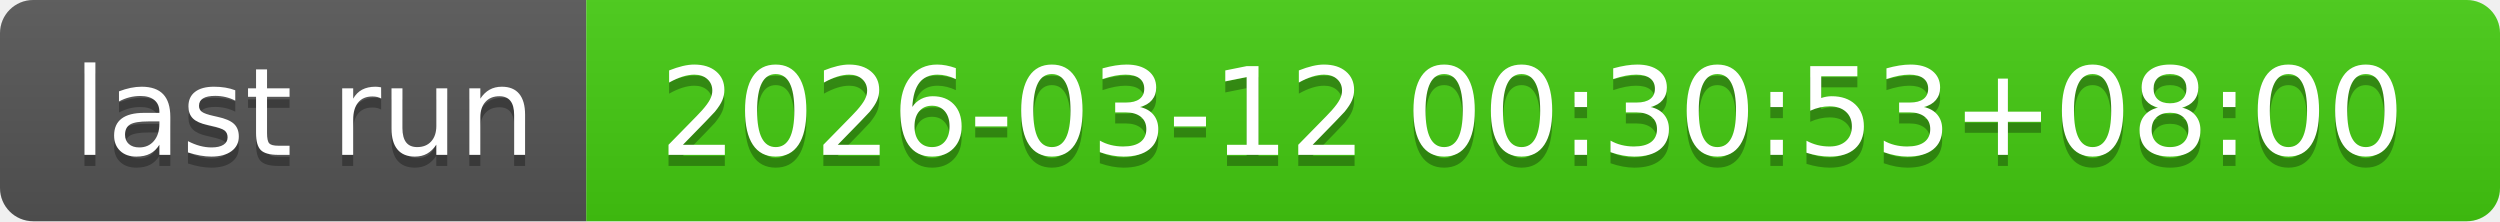
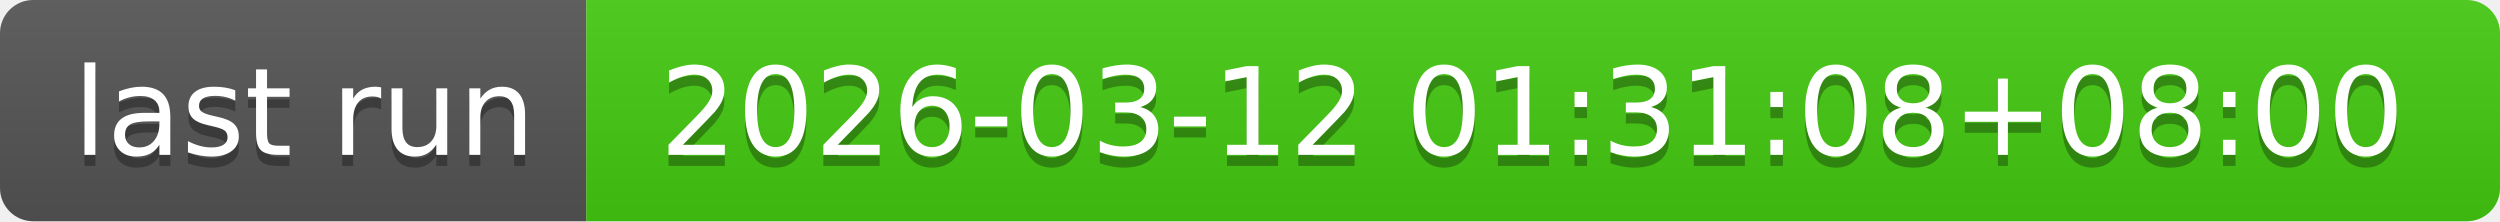
- <svg xmlns="http://www.w3.org/2000/svg" width="226" height="20" role="img" aria-label="last run: 2026-03-12 00:30:53+08:00">
+ <svg xmlns="http://www.w3.org/2000/svg" width="226" height="20" role="img" aria-label="last run: 2026-03-12 01:31:08+08:00">
  <linearGradient id="s" x2="0" y2="100%">
    <stop offset="0" stop-color="#bbb" stop-opacity=".1" />
    <stop offset="1" stop-opacity=".1" />
  </linearGradient>
  <clipPath id="r">
    <rect width="226" height="20" rx="3" fill="#fff" />
  </clipPath>
  <g clip-path="url(#r)">
    <rect width="53" height="20" fill="#555" />
    <rect x="53" width="173" height="20" fill="#4c1" />
    <rect width="226" height="20" fill="url(#s)" />
  </g>
  <g fill="#fff" text-anchor="middle" font-family="Verdana,Geneva,DejaVu Sans,sans-serif" text-rendering="geometricPrecision" font-size="110">
    <text aria-hidden="true" x="275" y="150" fill="#010101" fill-opacity=".3" transform="scale(.1)" textLength="430">last run</text>
    <text x="275" y="140" transform="scale(.1)" fill="#fff" textLength="430">last run</text>
-     <text aria-hidden="true" x="1385" y="150" fill="#010101" fill-opacity=".3" transform="scale(.1)" textLength="1630">2026-03-12 00:30:53+08:00</text>
-     <text x="1385" y="140" transform="scale(.1)" fill="#fff" textLength="1630">2026-03-12 00:30:53+08:00</text>
+     <text aria-hidden="true" x="1385" y="150" fill="#010101" fill-opacity=".3" transform="scale(.1)" textLength="1630">2026-03-12 01:31:08+08:00</text>
+     <text x="1385" y="140" transform="scale(.1)" fill="#fff" textLength="1630">2026-03-12 01:31:08+08:00</text>
  </g>
</svg>
